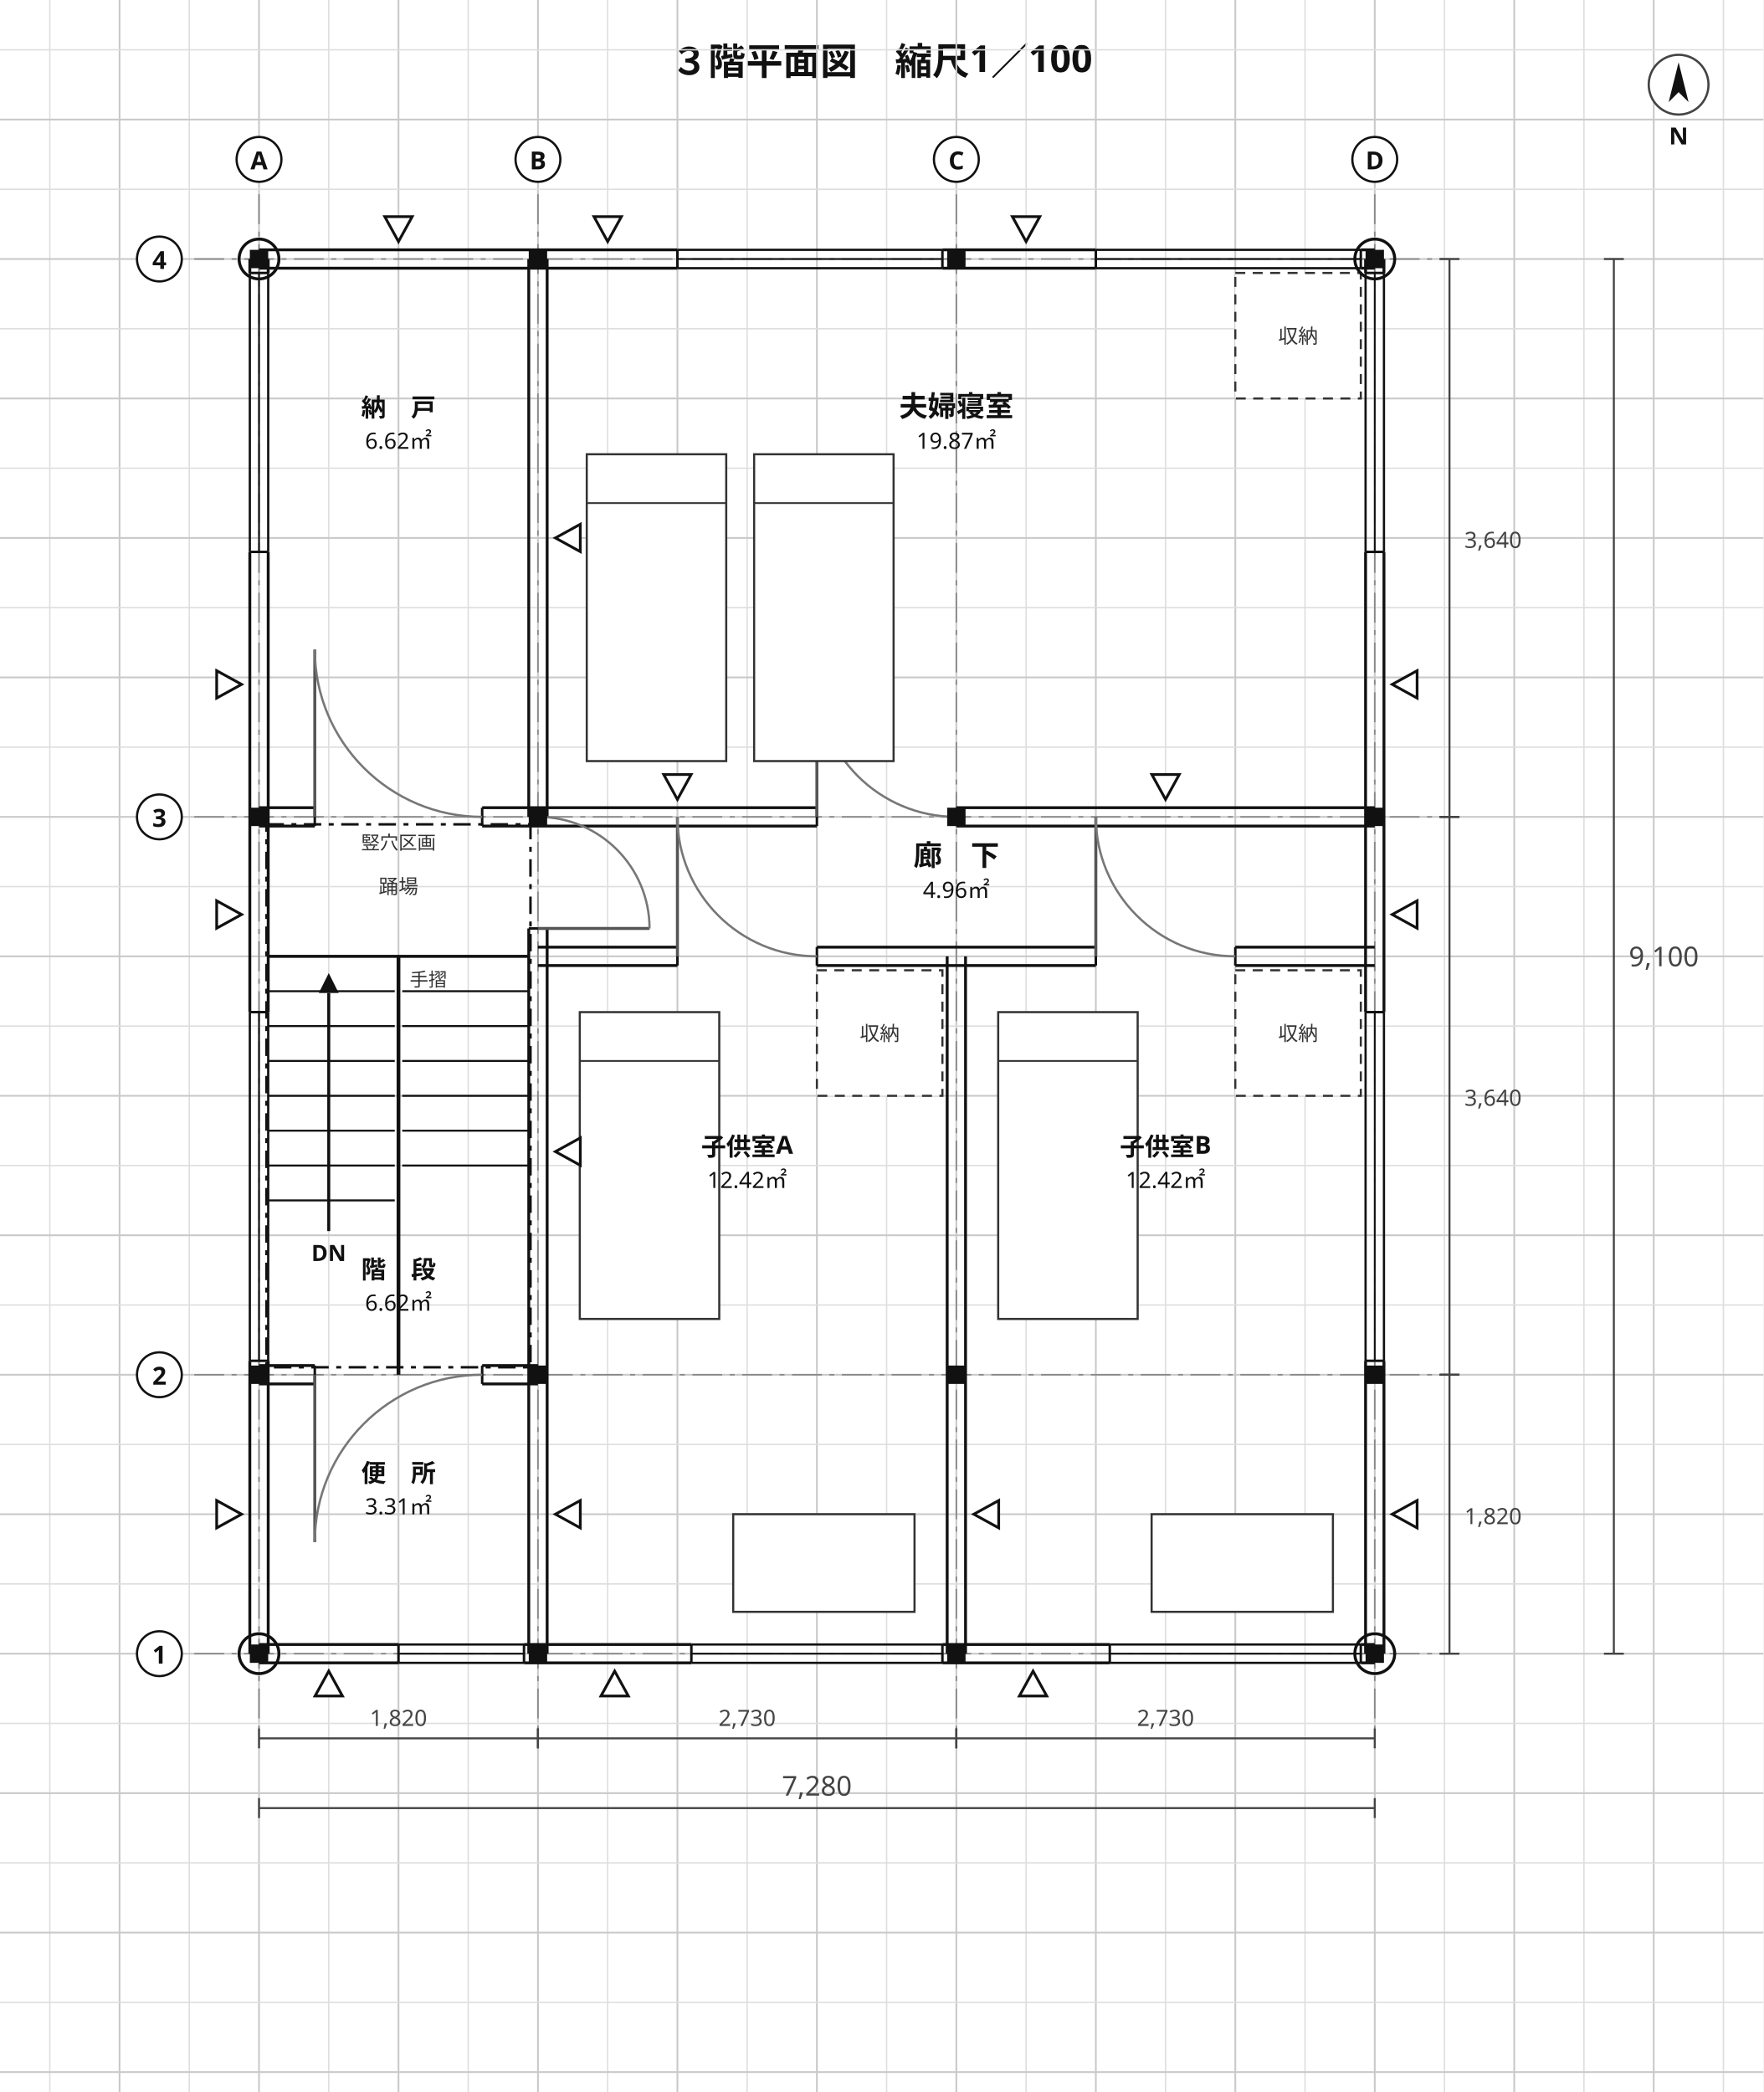
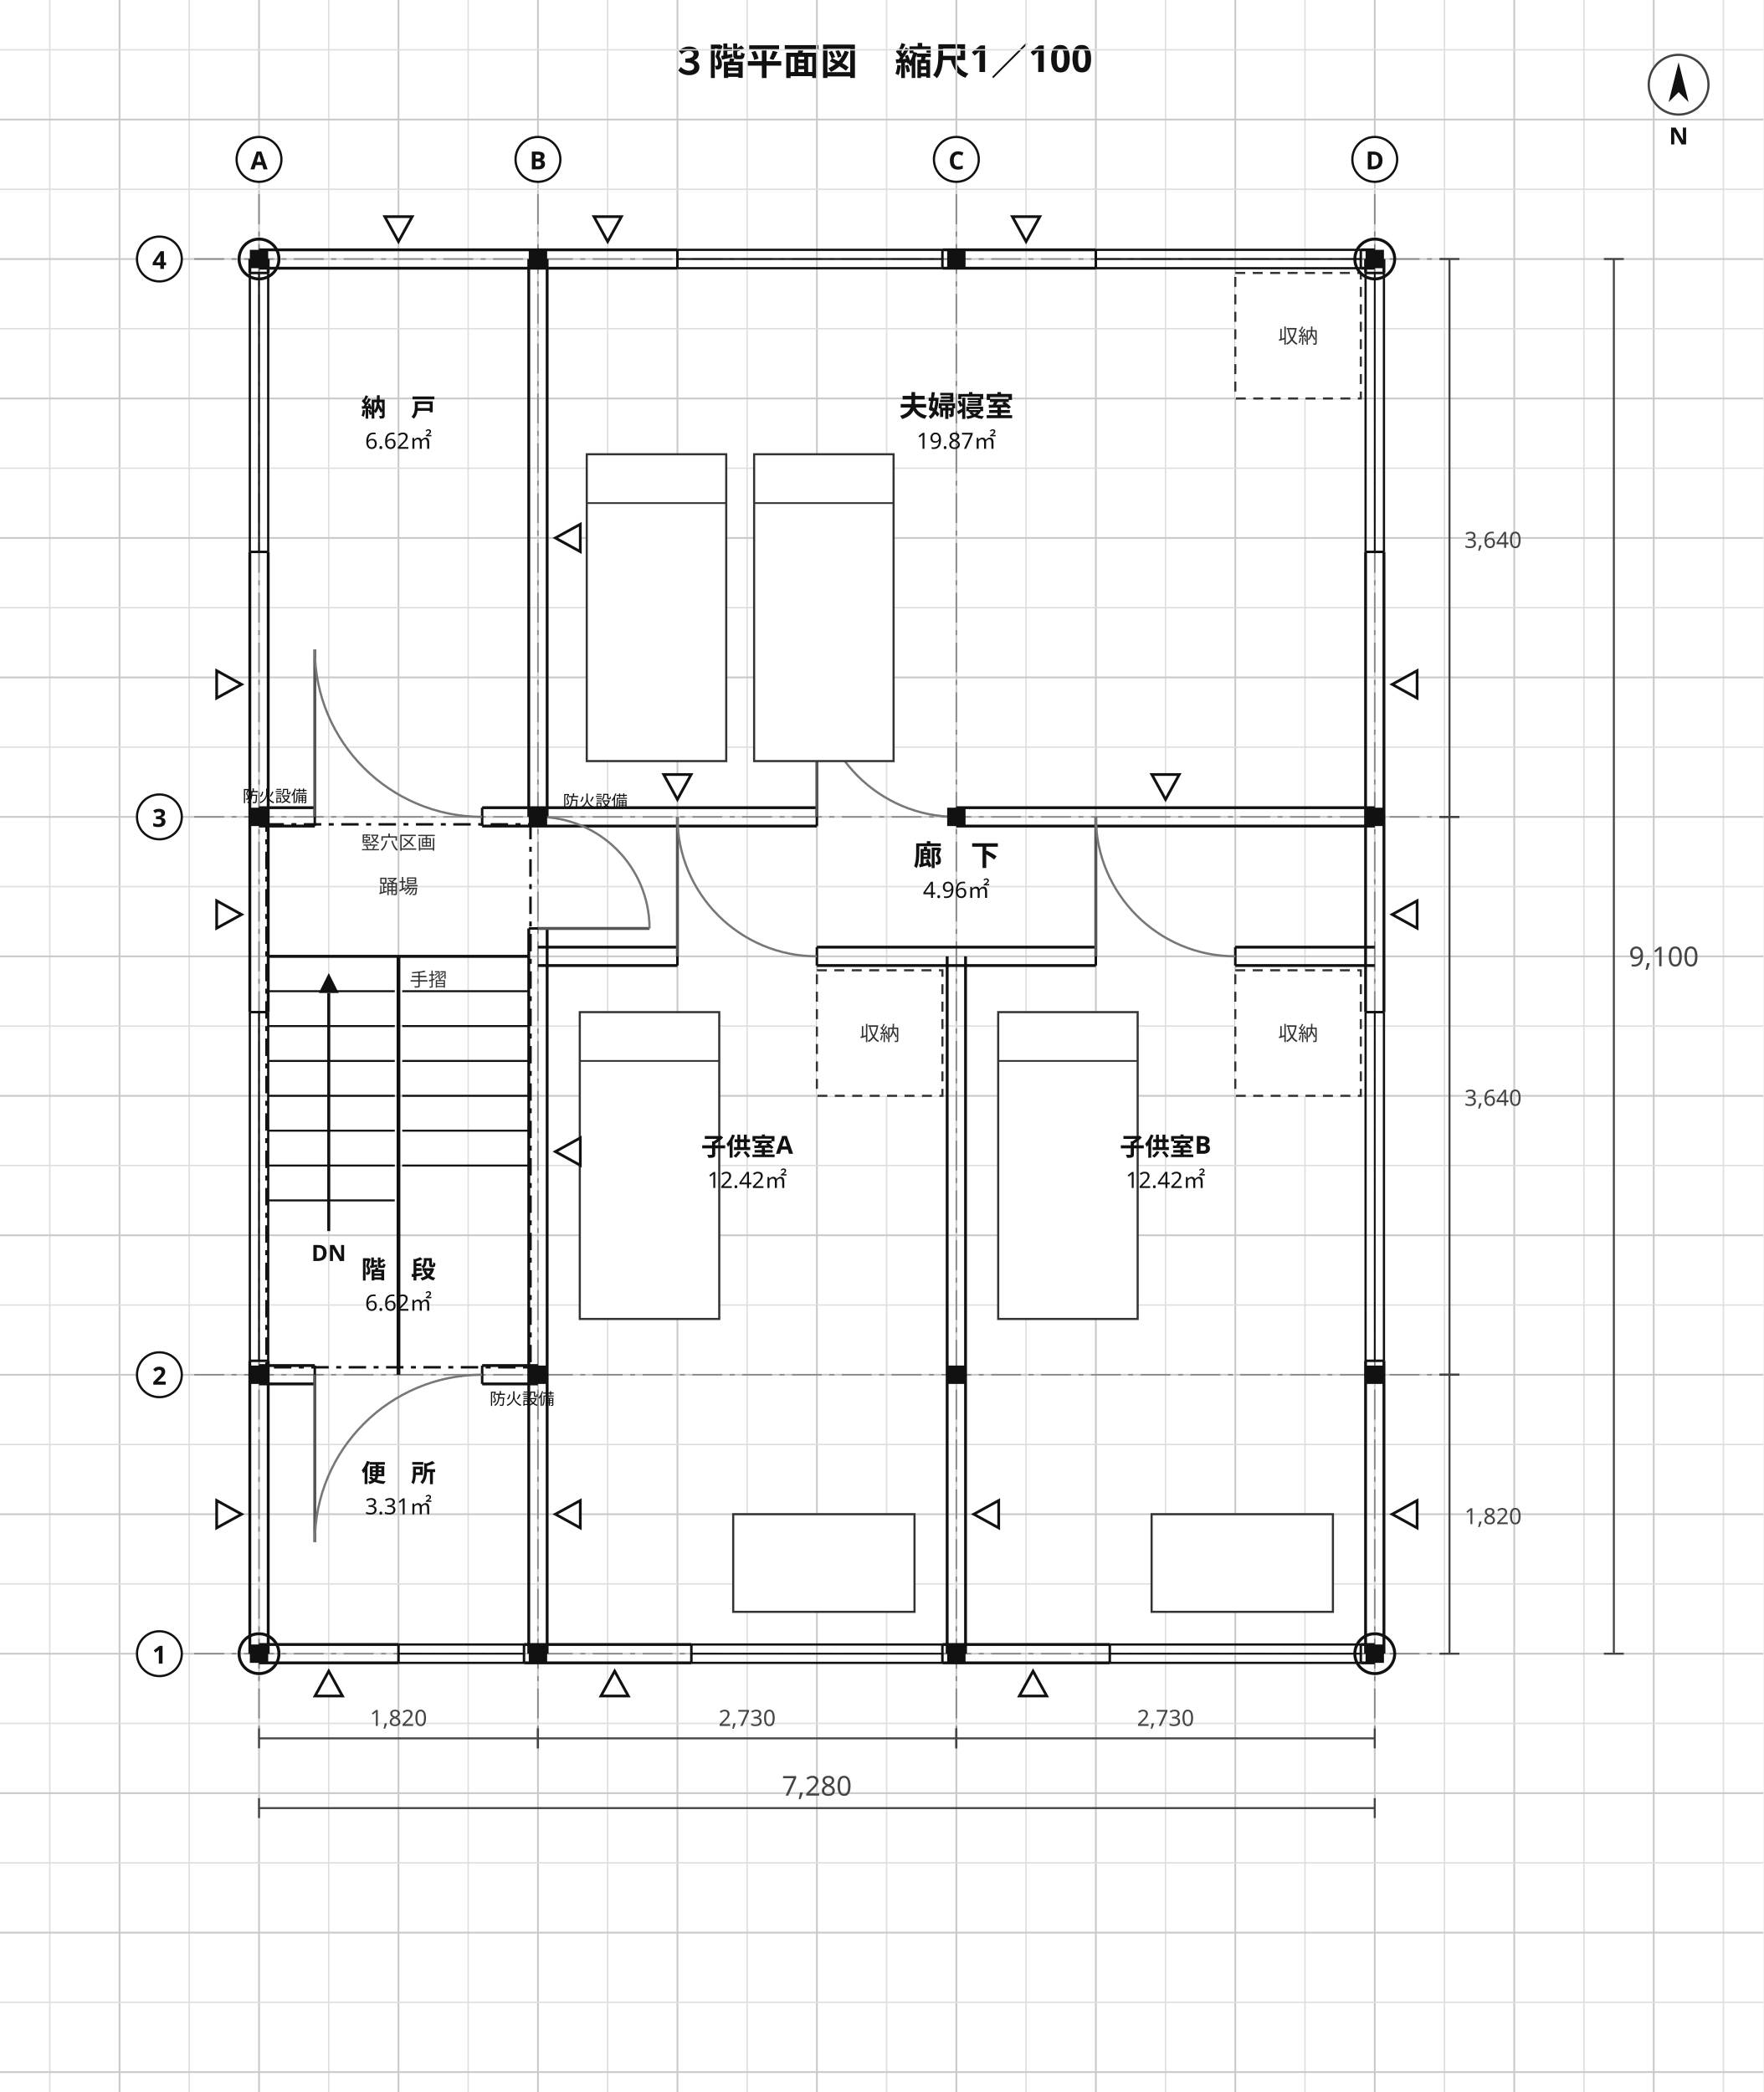
<svg xmlns="http://www.w3.org/2000/svg" viewBox="0 0 708 840" width="708" height="840" font-family="'Hiragino Sans','Hiragino Kaku Gothic ProN','Noto Sans JP','Yu Gothic',Meiryo,'IPAGothic',sans-serif">
  <rect width="708" height="840" fill="#ffffff" />
  <text x="354" y="30" font-size="15" text-anchor="middle" fill="#111" font-weight="700" font-family="'Hiragino Sans','Hiragino Kaku Gothic ProN','Noto Sans JP','Yu Gothic',Meiryo,'IPAGothic',sans-serif">３階平面図　縮尺1／100</text>
  <line x1="20" y1="0" x2="20" y2="840" stroke="#dedede" stroke-width="0.55" />
  <line x1="48" y1="0" x2="48" y2="840" stroke="#c9c9c9" stroke-width="0.7" />
  <line x1="76" y1="0" x2="76" y2="840" stroke="#dedede" stroke-width="0.55" />
  <line x1="104" y1="0" x2="104" y2="840" stroke="#c9c9c9" stroke-width="0.7" />
  <line x1="132" y1="0" x2="132" y2="840" stroke="#dedede" stroke-width="0.55" />
  <line x1="160" y1="0" x2="160" y2="840" stroke="#c9c9c9" stroke-width="0.7" />
  <line x1="188" y1="0" x2="188" y2="840" stroke="#dedede" stroke-width="0.55" />
  <line x1="216" y1="0" x2="216" y2="840" stroke="#c9c9c9" stroke-width="0.7" />
  <line x1="244" y1="0" x2="244" y2="840" stroke="#dedede" stroke-width="0.55" />
  <line x1="272" y1="0" x2="272" y2="840" stroke="#c9c9c9" stroke-width="0.7" />
  <line x1="300" y1="0" x2="300" y2="840" stroke="#dedede" stroke-width="0.55" />
  <line x1="328" y1="0" x2="328" y2="840" stroke="#c9c9c9" stroke-width="0.7" />
  <line x1="356" y1="0" x2="356" y2="840" stroke="#dedede" stroke-width="0.55" />
  <line x1="384" y1="0" x2="384" y2="840" stroke="#c9c9c9" stroke-width="0.7" />
  <line x1="412" y1="0" x2="412" y2="840" stroke="#dedede" stroke-width="0.55" />
  <line x1="440" y1="0" x2="440" y2="840" stroke="#c9c9c9" stroke-width="0.7" />
  <line x1="468" y1="0" x2="468" y2="840" stroke="#dedede" stroke-width="0.55" />
  <line x1="496" y1="0" x2="496" y2="840" stroke="#c9c9c9" stroke-width="0.7" />
  <line x1="524" y1="0" x2="524" y2="840" stroke="#dedede" stroke-width="0.55" />
  <line x1="552" y1="0" x2="552" y2="840" stroke="#c9c9c9" stroke-width="0.7" />
  <line x1="580" y1="0" x2="580" y2="840" stroke="#dedede" stroke-width="0.55" />
  <line x1="608" y1="0" x2="608" y2="840" stroke="#c9c9c9" stroke-width="0.7" />
  <line x1="636" y1="0" x2="636" y2="840" stroke="#dedede" stroke-width="0.55" />
  <line x1="664" y1="0" x2="664" y2="840" stroke="#c9c9c9" stroke-width="0.7" />
  <line x1="692" y1="0" x2="692" y2="840" stroke="#dedede" stroke-width="0.55" />
  <line x1="0" y1="20" x2="708" y2="20" stroke="#dedede" stroke-width="0.55" />
  <line x1="0" y1="48" x2="708" y2="48" stroke="#c9c9c9" stroke-width="0.7" />
  <line x1="0" y1="76" x2="708" y2="76" stroke="#dedede" stroke-width="0.55" />
  <line x1="0" y1="104" x2="708" y2="104" stroke="#c9c9c9" stroke-width="0.7" />
  <line x1="0" y1="132" x2="708" y2="132" stroke="#dedede" stroke-width="0.55" />
  <line x1="0" y1="160" x2="708" y2="160" stroke="#c9c9c9" stroke-width="0.7" />
  <line x1="0" y1="188" x2="708" y2="188" stroke="#dedede" stroke-width="0.55" />
  <line x1="0" y1="216" x2="708" y2="216" stroke="#c9c9c9" stroke-width="0.7" />
  <line x1="0" y1="244" x2="708" y2="244" stroke="#dedede" stroke-width="0.55" />
  <line x1="0" y1="272" x2="708" y2="272" stroke="#c9c9c9" stroke-width="0.7" />
  <line x1="0" y1="300" x2="708" y2="300" stroke="#dedede" stroke-width="0.55" />
  <line x1="0" y1="328" x2="708" y2="328" stroke="#c9c9c9" stroke-width="0.7" />
  <line x1="0" y1="356" x2="708" y2="356" stroke="#dedede" stroke-width="0.55" />
  <line x1="0" y1="384" x2="708" y2="384" stroke="#c9c9c9" stroke-width="0.7" />
  <line x1="0" y1="412" x2="708" y2="412" stroke="#dedede" stroke-width="0.55" />
  <line x1="0" y1="440" x2="708" y2="440" stroke="#c9c9c9" stroke-width="0.7" />
  <line x1="0" y1="468" x2="708" y2="468" stroke="#dedede" stroke-width="0.55" />
  <line x1="0" y1="496" x2="708" y2="496" stroke="#c9c9c9" stroke-width="0.7" />
  <line x1="0" y1="524" x2="708" y2="524" stroke="#dedede" stroke-width="0.55" />
  <line x1="0" y1="552" x2="708" y2="552" stroke="#c9c9c9" stroke-width="0.7" />
  <line x1="0" y1="580" x2="708" y2="580" stroke="#dedede" stroke-width="0.55" />
  <line x1="0" y1="608" x2="708" y2="608" stroke="#c9c9c9" stroke-width="0.7" />
  <line x1="0" y1="636" x2="708" y2="636" stroke="#dedede" stroke-width="0.55" />
  <line x1="0" y1="664" x2="708" y2="664" stroke="#c9c9c9" stroke-width="0.7" />
  <line x1="0" y1="692" x2="708" y2="692" stroke="#dedede" stroke-width="0.55" />
  <line x1="0" y1="720" x2="708" y2="720" stroke="#c9c9c9" stroke-width="0.7" />
  <line x1="0" y1="748" x2="708" y2="748" stroke="#dedede" stroke-width="0.55" />
  <line x1="0" y1="776" x2="708" y2="776" stroke="#c9c9c9" stroke-width="0.7" />
  <line x1="0" y1="804" x2="708" y2="804" stroke="#dedede" stroke-width="0.55" />
  <line x1="0" y1="832" x2="708" y2="832" stroke="#c9c9c9" stroke-width="0.7" />
  <line x1="104" y1="78" x2="104" y2="694" stroke="#888" stroke-width="0.6" stroke-dasharray="12 3 2 3" />
  <line x1="216" y1="78" x2="216" y2="694" stroke="#888" stroke-width="0.6" stroke-dasharray="12 3 2 3" />
  <line x1="384" y1="78" x2="384" y2="694" stroke="#888" stroke-width="0.6" stroke-dasharray="12 3 2 3" />
  <line x1="552" y1="78" x2="552" y2="694" stroke="#888" stroke-width="0.6" stroke-dasharray="12 3 2 3" />
  <line x1="78" y1="664" x2="582" y2="664" stroke="#888" stroke-width="0.6" stroke-dasharray="12 3 2 3" />
  <line x1="78" y1="552" x2="582" y2="552" stroke="#888" stroke-width="0.6" stroke-dasharray="12 3 2 3" />
  <line x1="78" y1="328" x2="582" y2="328" stroke="#888" stroke-width="0.6" stroke-dasharray="12 3 2 3" />
  <line x1="78" y1="104" x2="582" y2="104" stroke="#888" stroke-width="0.6" stroke-dasharray="12 3 2 3" />
  <line x1="100.31" y1="664" x2="100.31" y2="546.4" stroke="#111" stroke-width="1.15" />
  <line x1="107.69" y1="664" x2="107.69" y2="546.4" stroke="#111" stroke-width="1.15" />
  <line x1="100.31" y1="406.4" x2="100.31" y2="221.6" stroke="#111" stroke-width="1.15" />
  <line x1="107.69" y1="406.4" x2="107.69" y2="221.6" stroke="#111" stroke-width="1.15" />
  <line x1="100.31" y1="109.6" x2="100.31" y2="104" stroke="#111" stroke-width="1.15" />
  <line x1="107.69" y1="109.6" x2="107.69" y2="104" stroke="#111" stroke-width="1.15" />
  <line x1="212.31" y1="664" x2="212.31" y2="372.8" stroke="#111" stroke-width="1.15" />
  <line x1="219.69" y1="664" x2="219.69" y2="372.8" stroke="#111" stroke-width="1.15" />
  <line x1="212.31" y1="328" x2="212.31" y2="104" stroke="#111" stroke-width="1.15" />
  <line x1="219.69" y1="328" x2="219.69" y2="104" stroke="#111" stroke-width="1.15" />
  <line x1="104" y1="660.31" x2="160" y2="660.31" stroke="#111" stroke-width="1.15" />
  <line x1="104" y1="667.69" x2="160" y2="667.69" stroke="#111" stroke-width="1.15" />
  <line x1="210.4" y1="660.31" x2="277.6" y2="660.31" stroke="#111" stroke-width="1.15" />
  <line x1="210.4" y1="667.69" x2="277.6" y2="667.69" stroke="#111" stroke-width="1.15" />
  <line x1="378.4" y1="660.31" x2="445.6" y2="660.31" stroke="#111" stroke-width="1.15" />
  <line x1="378.4" y1="667.69" x2="445.6" y2="667.69" stroke="#111" stroke-width="1.15" />
  <line x1="546.4" y1="660.31" x2="552" y2="660.31" stroke="#111" stroke-width="1.15" />
  <line x1="546.4" y1="667.69" x2="552" y2="667.69" stroke="#111" stroke-width="1.15" />
  <line x1="104" y1="548.31" x2="126.4" y2="548.31" stroke="#111" stroke-width="1.15" />
  <line x1="104" y1="555.69" x2="126.4" y2="555.69" stroke="#111" stroke-width="1.15" />
  <line x1="193.6" y1="548.31" x2="216" y2="548.31" stroke="#111" stroke-width="1.15" />
  <line x1="193.6" y1="555.69" x2="216" y2="555.69" stroke="#111" stroke-width="1.15" />
  <line x1="104" y1="324.31" x2="126.4" y2="324.31" stroke="#111" stroke-width="1.15" />
  <line x1="104" y1="331.69" x2="126.4" y2="331.69" stroke="#111" stroke-width="1.15" />
  <line x1="193.6" y1="324.31" x2="328" y2="324.31" stroke="#111" stroke-width="1.15" />
  <line x1="193.6" y1="331.69" x2="328" y2="331.69" stroke="#111" stroke-width="1.15" />
  <line x1="384" y1="324.31" x2="552" y2="324.31" stroke="#111" stroke-width="1.15" />
  <line x1="384" y1="331.69" x2="552" y2="331.69" stroke="#111" stroke-width="1.15" />
  <line x1="104" y1="100.31" x2="272" y2="100.31" stroke="#111" stroke-width="1.15" />
  <line x1="104" y1="107.69" x2="272" y2="107.69" stroke="#111" stroke-width="1.15" />
  <line x1="378.4" y1="100.31" x2="440" y2="100.31" stroke="#111" stroke-width="1.15" />
  <line x1="378.4" y1="107.69" x2="440" y2="107.69" stroke="#111" stroke-width="1.15" />
  <line x1="546.4" y1="100.31" x2="552" y2="100.31" stroke="#111" stroke-width="1.15" />
  <line x1="546.4" y1="107.69" x2="552" y2="107.69" stroke="#111" stroke-width="1.15" />
  <line x1="380.31" y1="664" x2="380.31" y2="384" stroke="#111" stroke-width="1.15" />
  <line x1="387.69" y1="664" x2="387.69" y2="384" stroke="#111" stroke-width="1.15" />
  <line x1="216" y1="380.31" x2="272" y2="380.31" stroke="#111" stroke-width="1.15" />
  <line x1="216" y1="387.69" x2="272" y2="387.69" stroke="#111" stroke-width="1.15" />
  <line x1="328" y1="380.31" x2="440" y2="380.31" stroke="#111" stroke-width="1.15" />
  <line x1="328" y1="387.69" x2="440" y2="387.69" stroke="#111" stroke-width="1.15" />
  <line x1="496" y1="380.31" x2="552" y2="380.31" stroke="#111" stroke-width="1.15" />
  <line x1="496" y1="387.69" x2="552" y2="387.69" stroke="#111" stroke-width="1.15" />
  <line x1="548.31" y1="664" x2="548.31" y2="546.4" stroke="#111" stroke-width="1.15" />
  <line x1="555.69" y1="664" x2="555.69" y2="546.4" stroke="#111" stroke-width="1.15" />
  <line x1="548.31" y1="406.4" x2="548.31" y2="221.6" stroke="#111" stroke-width="1.15" />
  <line x1="555.69" y1="406.4" x2="555.69" y2="221.6" stroke="#111" stroke-width="1.15" />
  <line x1="548.31" y1="109.6" x2="548.31" y2="104" stroke="#111" stroke-width="1.15" />
  <line x1="555.69" y1="109.6" x2="555.69" y2="104" stroke="#111" stroke-width="1.15" />
  <line x1="277.6" y1="660.31" x2="378.4" y2="660.31" stroke="#111" stroke-width="0.9" />
  <line x1="277.6" y1="667.69" x2="378.4" y2="667.69" stroke="#111" stroke-width="0.9" />
  <line x1="277.6" y1="664" x2="378.4" y2="664" stroke="#111" stroke-width="0.7" />
  <line x1="277.6" y1="660.31" x2="277.6" y2="667.69" stroke="#111" stroke-width="1.0" />
  <line x1="378.4" y1="660.31" x2="378.4" y2="667.69" stroke="#111" stroke-width="1.0" />
  <line x1="445.6" y1="660.31" x2="546.4" y2="660.31" stroke="#111" stroke-width="0.9" />
  <line x1="445.6" y1="667.69" x2="546.4" y2="667.69" stroke="#111" stroke-width="0.9" />
  <line x1="445.6" y1="664" x2="546.4" y2="664" stroke="#111" stroke-width="0.7" />
  <line x1="445.6" y1="660.31" x2="445.6" y2="667.69" stroke="#111" stroke-width="1.0" />
  <line x1="546.4" y1="660.31" x2="546.4" y2="667.69" stroke="#111" stroke-width="1.0" />
  <line x1="160" y1="660.31" x2="210.4" y2="660.31" stroke="#111" stroke-width="0.9" />
  <line x1="160" y1="667.69" x2="210.4" y2="667.69" stroke="#111" stroke-width="0.9" />
  <line x1="160" y1="664" x2="210.4" y2="664" stroke="#111" stroke-width="0.7" />
  <line x1="160" y1="660.31" x2="160" y2="667.69" stroke="#111" stroke-width="1.0" />
  <line x1="210.4" y1="660.31" x2="210.4" y2="667.69" stroke="#111" stroke-width="1.0" />
  <line x1="548.31" y1="546.4" x2="548.31" y2="406.4" stroke="#111" stroke-width="0.9" />
  <line x1="555.69" y1="546.4" x2="555.69" y2="406.4" stroke="#111" stroke-width="0.9" />
  <line x1="552" y1="546.4" x2="552" y2="406.4" stroke="#111" stroke-width="0.7" />
  <line x1="548.31" y1="546.4" x2="555.69" y2="546.4" stroke="#111" stroke-width="1.0" />
  <line x1="548.31" y1="406.4" x2="555.69" y2="406.4" stroke="#111" stroke-width="1.0" />
  <line x1="548.31" y1="221.6" x2="548.31" y2="109.6" stroke="#111" stroke-width="0.9" />
  <line x1="555.69" y1="221.6" x2="555.69" y2="109.6" stroke="#111" stroke-width="0.9" />
  <line x1="552" y1="221.6" x2="552" y2="109.6" stroke="#111" stroke-width="0.7" />
  <line x1="548.31" y1="221.6" x2="555.69" y2="221.6" stroke="#111" stroke-width="1.0" />
  <line x1="548.31" y1="109.6" x2="555.69" y2="109.6" stroke="#111" stroke-width="1.0" />
  <line x1="272" y1="100.31" x2="378.4" y2="100.31" stroke="#111" stroke-width="0.9" />
  <line x1="272" y1="107.69" x2="378.4" y2="107.69" stroke="#111" stroke-width="0.9" />
  <line x1="272" y1="104" x2="378.4" y2="104" stroke="#111" stroke-width="0.7" />
  <line x1="272" y1="100.31" x2="272" y2="107.69" stroke="#111" stroke-width="1.0" />
  <line x1="378.4" y1="100.31" x2="378.4" y2="107.69" stroke="#111" stroke-width="1.0" />
  <line x1="440" y1="100.31" x2="546.4" y2="100.31" stroke="#111" stroke-width="0.9" />
  <line x1="440" y1="107.69" x2="546.4" y2="107.69" stroke="#111" stroke-width="0.9" />
  <line x1="440" y1="104" x2="546.4" y2="104" stroke="#111" stroke-width="0.7" />
  <line x1="440" y1="100.31" x2="440" y2="107.69" stroke="#111" stroke-width="1.0" />
  <line x1="546.4" y1="100.31" x2="546.4" y2="107.69" stroke="#111" stroke-width="1.0" />
  <line x1="100.31" y1="546.4" x2="100.31" y2="406.4" stroke="#111" stroke-width="0.9" />
  <line x1="107.69" y1="546.4" x2="107.69" y2="406.4" stroke="#111" stroke-width="0.9" />
  <line x1="104" y1="546.4" x2="104" y2="406.4" stroke="#111" stroke-width="0.7" />
  <line x1="100.31" y1="546.4" x2="107.69" y2="546.4" stroke="#111" stroke-width="1.0" />
  <line x1="100.31" y1="406.4" x2="107.69" y2="406.4" stroke="#111" stroke-width="1.0" />
  <line x1="100.31" y1="221.6" x2="100.31" y2="109.6" stroke="#111" stroke-width="0.9" />
  <line x1="107.69" y1="221.6" x2="107.69" y2="109.6" stroke="#111" stroke-width="0.9" />
  <line x1="104" y1="221.6" x2="104" y2="109.6" stroke="#111" stroke-width="0.7" />
  <line x1="100.31" y1="221.6" x2="107.69" y2="221.6" stroke="#111" stroke-width="1.0" />
  <line x1="100.31" y1="109.6" x2="107.69" y2="109.6" stroke="#111" stroke-width="1.0" />
  <line x1="126.4" y1="548.31" x2="126.4" y2="555.69" stroke="#111" stroke-width="1.0" />
  <line x1="193.6" y1="548.31" x2="193.6" y2="555.69" stroke="#111" stroke-width="1.0" />
  <line x1="126.4" y1="552" x2="126.4" y2="619.2" stroke="#555" stroke-width="1.2" />
  <path d="M 126.4 619.2 A 67.2 67.2 0 0 1 193.6 552.0" stroke="#777" stroke-width="0.9" fill="none" />
+   <text x="196.6" y="564" font-size="6.5" text-anchor="start" fill="#111" font-weight="400" font-family="'Hiragino Sans','Hiragino Kaku Gothic ProN','Noto Sans JP','Yu Gothic',Meiryo,'IPAGothic',sans-serif">防火設備</text>
  <line x1="212.31" y1="372.8" x2="219.69" y2="372.8" stroke="#111" stroke-width="1.0" />
  <line x1="212.31" y1="328" x2="219.69" y2="328" stroke="#111" stroke-width="1.0" />
  <line x1="216" y1="372.8" x2="260.8" y2="372.8" stroke="#555" stroke-width="1.2" />
  <path d="M 260.8 372.8 A 44.8 44.8 0 0 0 216.0 328.0" stroke="#777" stroke-width="0.9" fill="none" />
+   <text x="226" y="324" font-size="6.5" text-anchor="start" fill="#111" font-weight="400" font-family="'Hiragino Sans','Hiragino Kaku Gothic ProN','Noto Sans JP','Yu Gothic',Meiryo,'IPAGothic',sans-serif">防火設備</text>
  <line x1="126.4" y1="324.31" x2="126.4" y2="331.69" stroke="#111" stroke-width="1.0" />
  <line x1="193.6" y1="324.31" x2="193.6" y2="331.69" stroke="#111" stroke-width="1.0" />
  <line x1="126.4" y1="328" x2="126.4" y2="260.8" stroke="#555" stroke-width="1.2" />
  <path d="M 126.4 260.8 A 67.2 67.2 0 0 0 193.6 328.0" stroke="#777" stroke-width="0.9" fill="none" />
+   <text x="123.4" y="322" font-size="6.5" text-anchor="end" fill="#111" font-weight="400" font-family="'Hiragino Sans','Hiragino Kaku Gothic ProN','Noto Sans JP','Yu Gothic',Meiryo,'IPAGothic',sans-serif">防火設備</text>
  <line x1="328" y1="324.31" x2="328" y2="331.69" stroke="#111" stroke-width="1.0" />
  <line x1="384" y1="324.31" x2="384" y2="331.69" stroke="#111" stroke-width="1.0" />
  <line x1="328" y1="328" x2="328" y2="272" stroke="#555" stroke-width="1.2" />
  <path d="M 328.0 272.0 A 56.0 56.0 0 0 0 384.0 328.0" stroke="#777" stroke-width="0.9" fill="none" />
  <line x1="272" y1="380.31" x2="272" y2="387.69" stroke="#111" stroke-width="1.0" />
  <line x1="328" y1="380.31" x2="328" y2="387.69" stroke="#111" stroke-width="1.0" />
  <line x1="272" y1="384" x2="272" y2="328" stroke="#555" stroke-width="1.2" />
  <path d="M 272.0 328.0 A 56.0 56.0 0 0 0 328.0 384.0" stroke="#777" stroke-width="0.9" fill="none" />
  <line x1="440" y1="380.31" x2="440" y2="387.69" stroke="#111" stroke-width="1.0" />
  <line x1="496" y1="380.31" x2="496" y2="387.69" stroke="#111" stroke-width="1.0" />
  <line x1="440" y1="384" x2="440" y2="328" stroke="#555" stroke-width="1.2" />
  <path d="M 440.0 328.0 A 56.0 56.0 0 0 0 496.0 384.0" stroke="#777" stroke-width="0.9" fill="none" />
  <rect x="232.8" y="406.4" width="56" height="123.2" fill="#fff" stroke="#333" stroke-width="0.85" />
  <line x1="232.8" y1="426" x2="288.8" y2="426" stroke="#333" stroke-width="0.7" />
  <rect x="294.4" y="608" width="72.8" height="39.2" fill="#fff" stroke="#333" stroke-width="0.85" />
  <rect x="328" y="389.6" width="50.4" height="50.4" fill="#fff" stroke="#333" stroke-width="0.85" stroke-dasharray="4 3" />
  <text x="353.2" y="417.8" font-size="8" text-anchor="middle" fill="#333" font-weight="400" font-family="'Hiragino Sans','Hiragino Kaku Gothic ProN','Noto Sans JP','Yu Gothic',Meiryo,'IPAGothic',sans-serif">収納</text>
  <rect x="400.8" y="406.4" width="56" height="123.2" fill="#fff" stroke="#333" stroke-width="0.85" />
  <line x1="400.8" y1="426" x2="456.8" y2="426" stroke="#333" stroke-width="0.7" />
  <rect x="462.4" y="608" width="72.8" height="39.2" fill="#fff" stroke="#333" stroke-width="0.85" />
  <rect x="496" y="389.6" width="50.4" height="50.4" fill="#fff" stroke="#333" stroke-width="0.85" stroke-dasharray="4 3" />
  <text x="521.2" y="417.8" font-size="8" text-anchor="middle" fill="#333" font-weight="400" font-family="'Hiragino Sans','Hiragino Kaku Gothic ProN','Noto Sans JP','Yu Gothic',Meiryo,'IPAGothic',sans-serif">収納</text>
  <rect x="235.6" y="182.4" width="56" height="123.2" fill="#fff" stroke="#333" stroke-width="0.85" />
  <line x1="235.6" y1="202" x2="291.6" y2="202" stroke="#333" stroke-width="0.7" />
  <rect x="302.8" y="182.4" width="56" height="123.2" fill="#fff" stroke="#333" stroke-width="0.85" />
  <line x1="302.8" y1="202" x2="358.8" y2="202" stroke="#333" stroke-width="0.7" />
  <rect x="496" y="109.6" width="50.4" height="50.4" fill="#fff" stroke="#333" stroke-width="0.85" stroke-dasharray="4 3" />
  <text x="521.2" y="137.8" font-size="8" text-anchor="middle" fill="#333" font-weight="400" font-family="'Hiragino Sans','Hiragino Kaku Gothic ProN','Noto Sans JP','Yu Gothic',Meiryo,'IPAGothic',sans-serif">収納</text>
  <line x1="107.69" y1="384" x2="212.31" y2="384" stroke="#111" stroke-width="1.2" />
  <text x="160" y="358.8" font-size="8" text-anchor="middle" fill="#333" font-weight="400" font-family="'Hiragino Sans','Hiragino Kaku Gothic ProN','Noto Sans JP','Yu Gothic',Meiryo,'IPAGothic',sans-serif">踊場</text>
  <line x1="160" y1="552" x2="160" y2="384" stroke="#111" stroke-width="1.5" />
  <text x="172" y="396" font-size="7.5" text-anchor="middle" fill="#333" font-weight="400" font-family="'Hiragino Sans','Hiragino Kaku Gothic ProN','Noto Sans JP','Yu Gothic',Meiryo,'IPAGothic',sans-serif">手摺</text>
  <line x1="161.5" y1="398" x2="212.31" y2="398" stroke="#111" stroke-width="0.8" />
  <line x1="161.5" y1="412" x2="212.31" y2="412" stroke="#111" stroke-width="0.8" />
  <line x1="161.5" y1="426" x2="212.31" y2="426" stroke="#111" stroke-width="0.8" />
  <line x1="161.5" y1="440" x2="212.31" y2="440" stroke="#111" stroke-width="0.8" />
  <line x1="161.5" y1="454" x2="212.31" y2="454" stroke="#111" stroke-width="0.8" />
  <line x1="161.5" y1="468" x2="212.31" y2="468" stroke="#111" stroke-width="0.8" />
  <line x1="107.69" y1="398" x2="158.5" y2="398" stroke="#111" stroke-width="0.8" />
  <line x1="107.69" y1="412" x2="158.5" y2="412" stroke="#111" stroke-width="0.8" />
  <line x1="107.69" y1="426" x2="158.5" y2="426" stroke="#111" stroke-width="0.8" />
  <line x1="107.69" y1="440" x2="158.5" y2="440" stroke="#111" stroke-width="0.8" />
  <line x1="107.69" y1="454" x2="158.5" y2="454" stroke="#111" stroke-width="0.8" />
  <line x1="107.69" y1="468" x2="158.5" y2="468" stroke="#111" stroke-width="0.8" />
  <line x1="107.69" y1="482" x2="158.5" y2="482" stroke="#111" stroke-width="0.8" />
  <line x1="132" y1="494.32" x2="132" y2="398.72" stroke="#111" stroke-width="1.2" />
  <polygon points="132,390.72 128,398.72 136,398.72" fill="#111" />
  <text x="132" y="506.32" font-size="9" text-anchor="middle" fill="#111" font-weight="700" font-family="'Hiragino Sans','Hiragino Kaku Gothic ProN','Noto Sans JP','Yu Gothic',Meiryo,'IPAGothic',sans-serif">DN</text>
  <rect x="107" y="331" width="106" height="218" fill="none" stroke="#111" stroke-width="1.0" stroke-dasharray="7 3 2 3" />
  <text x="160" y="341" font-size="7.5" text-anchor="middle" fill="#333" font-weight="400" font-family="'Hiragino Sans','Hiragino Kaku Gothic ProN','Noto Sans JP','Yu Gothic',Meiryo,'IPAGothic',sans-serif">竪穴区画</text>
  <polygon points="97,608 87,602.5 87,613.5" fill="#fff" stroke="#111" stroke-width="1.1" />
  <polygon points="97,367.2 87,361.7 87,372.7" fill="#fff" stroke="#111" stroke-width="1.1" />
  <polygon points="97,274.8 87,269.3 87,280.3" fill="#fff" stroke="#111" stroke-width="1.1" />
  <polygon points="223,608 233,602.5 233,613.5" fill="#fff" stroke="#111" stroke-width="1.1" />
  <polygon points="223,462.4 233,456.9 233,467.9" fill="#fff" stroke="#111" stroke-width="1.1" />
  <polygon points="223,216 233,210.5 233,221.5" fill="#fff" stroke="#111" stroke-width="1.1" />
  <polygon points="391,608 401,602.5 401,613.5" fill="#fff" stroke="#111" stroke-width="1.1" />
  <polygon points="559,608 569,602.5 569,613.5" fill="#fff" stroke="#111" stroke-width="1.1" />
  <polygon points="559,367.2 569,361.7 569,372.7" fill="#fff" stroke="#111" stroke-width="1.1" />
  <polygon points="559,274.8 569,269.3 569,280.3" fill="#fff" stroke="#111" stroke-width="1.1" />
  <polygon points="132,671 126.5,681 137.5,681" fill="#fff" stroke="#111" stroke-width="1.1" />
  <polygon points="246.8,671 241.3,681 252.3,681" fill="#fff" stroke="#111" stroke-width="1.1" />
  <polygon points="414.8,671 409.3,681 420.3,681" fill="#fff" stroke="#111" stroke-width="1.1" />
  <polygon points="272,321 266.5,311 277.5,311" fill="#fff" stroke="#111" stroke-width="1.1" />
  <polygon points="468,321 462.5,311 473.5,311" fill="#fff" stroke="#111" stroke-width="1.1" />
  <polygon points="160,97 154.5,87 165.5,87" fill="#fff" stroke="#111" stroke-width="1.1" />
  <polygon points="244,97 238.5,87 249.5,87" fill="#fff" stroke="#111" stroke-width="1.1" />
  <polygon points="412,97 406.5,87 417.5,87" fill="#fff" stroke="#111" stroke-width="1.1" />
  <rect x="212.31" y="660.31" width="7.38" height="7.38" fill="#111" />
  <rect x="380.31" y="660.31" width="7.38" height="7.38" fill="#111" />
  <rect x="100.31" y="548.31" width="7.38" height="7.38" fill="#111" />
  <rect x="548.31" y="548.31" width="7.38" height="7.38" fill="#111" />
  <rect x="100.31" y="324.31" width="7.38" height="7.38" fill="#111" />
  <rect x="548.31" y="324.31" width="7.38" height="7.38" fill="#111" />
  <rect x="212.31" y="100.31" width="7.38" height="7.38" fill="#111" />
  <rect x="380.31" y="100.31" width="7.38" height="7.38" fill="#111" />
  <rect x="212.31" y="548.31" width="7.38" height="7.38" fill="#111" />
  <rect x="380.31" y="548.31" width="7.38" height="7.38" fill="#111" />
  <rect x="212.31" y="324.31" width="7.38" height="7.38" fill="#111" />
  <rect x="380.31" y="324.31" width="7.38" height="7.38" fill="#111" />
  <rect x="100.31" y="660.31" width="7.38" height="7.38" fill="#111" />
  <circle cx="104" cy="664" r="8" fill="none" stroke="#111" stroke-width="1.2" />
  <rect x="548.31" y="660.31" width="7.38" height="7.38" fill="#111" />
  <circle cx="552" cy="664" r="8" fill="none" stroke="#111" stroke-width="1.2" />
  <rect x="100.31" y="100.31" width="7.38" height="7.38" fill="#111" />
  <circle cx="104" cy="104" r="8" fill="none" stroke="#111" stroke-width="1.2" />
  <rect x="548.31" y="100.31" width="7.38" height="7.38" fill="#111" />
  <circle cx="552" cy="104" r="8" fill="none" stroke="#111" stroke-width="1.2" />
  <text x="160" y="595.04" font-size="10" text-anchor="middle" fill="#111" font-weight="700" font-family="'Hiragino Sans','Hiragino Kaku Gothic ProN','Noto Sans JP','Yu Gothic',Meiryo,'IPAGothic',sans-serif">便　所</text>
  <text x="160" y="608.04" font-size="9" text-anchor="middle" fill="#111" font-weight="400" font-family="'Hiragino Sans','Hiragino Kaku Gothic ProN','Noto Sans JP','Yu Gothic',Meiryo,'IPAGothic',sans-serif">3.31㎡</text>
  <text x="160" y="513.28" font-size="10" text-anchor="middle" fill="#111" font-weight="700" font-family="'Hiragino Sans','Hiragino Kaku Gothic ProN','Noto Sans JP','Yu Gothic',Meiryo,'IPAGothic',sans-serif">階　段</text>
  <text x="160" y="526.28" font-size="9" text-anchor="middle" fill="#111" font-weight="400" font-family="'Hiragino Sans','Hiragino Kaku Gothic ProN','Noto Sans JP','Yu Gothic',Meiryo,'IPAGothic',sans-serif">6.62㎡</text>
  <text x="160" y="167.2" font-size="10" text-anchor="middle" fill="#111" font-weight="700" font-family="'Hiragino Sans','Hiragino Kaku Gothic ProN','Noto Sans JP','Yu Gothic',Meiryo,'IPAGothic',sans-serif">納　戸</text>
  <text x="160" y="180.2" font-size="9" text-anchor="middle" fill="#111" font-weight="400" font-family="'Hiragino Sans','Hiragino Kaku Gothic ProN','Noto Sans JP','Yu Gothic',Meiryo,'IPAGothic',sans-serif">6.62㎡</text>
  <text x="300" y="464" font-size="10" text-anchor="middle" fill="#111" font-weight="700" font-family="'Hiragino Sans','Hiragino Kaku Gothic ProN','Noto Sans JP','Yu Gothic',Meiryo,'IPAGothic',sans-serif">子供室A</text>
  <text x="300" y="477" font-size="9" text-anchor="middle" fill="#111" font-weight="400" font-family="'Hiragino Sans','Hiragino Kaku Gothic ProN','Noto Sans JP','Yu Gothic',Meiryo,'IPAGothic',sans-serif">12.42㎡</text>
  <text x="468" y="464" font-size="10" text-anchor="middle" fill="#111" font-weight="700" font-family="'Hiragino Sans','Hiragino Kaku Gothic ProN','Noto Sans JP','Yu Gothic',Meiryo,'IPAGothic',sans-serif">子供室B</text>
  <text x="468" y="477" font-size="9" text-anchor="middle" fill="#111" font-weight="400" font-family="'Hiragino Sans','Hiragino Kaku Gothic ProN','Noto Sans JP','Yu Gothic',Meiryo,'IPAGothic',sans-serif">12.42㎡</text>
  <text x="384" y="347.52" font-size="11.5" text-anchor="middle" fill="#111" font-weight="700" font-family="'Hiragino Sans','Hiragino Kaku Gothic ProN','Noto Sans JP','Yu Gothic',Meiryo,'IPAGothic',sans-serif">廊　下</text>
  <text x="384" y="360.52" font-size="9" text-anchor="middle" fill="#111" font-weight="400" font-family="'Hiragino Sans','Hiragino Kaku Gothic ProN','Noto Sans JP','Yu Gothic',Meiryo,'IPAGothic',sans-serif">4.96㎡</text>
  <text x="384" y="167.2" font-size="11.5" text-anchor="middle" fill="#111" font-weight="700" font-family="'Hiragino Sans','Hiragino Kaku Gothic ProN','Noto Sans JP','Yu Gothic',Meiryo,'IPAGothic',sans-serif">夫婦寝室</text>
  <text x="384" y="180.2" font-size="9" text-anchor="middle" fill="#111" font-weight="400" font-family="'Hiragino Sans','Hiragino Kaku Gothic ProN','Noto Sans JP','Yu Gothic',Meiryo,'IPAGothic',sans-serif">19.87㎡</text>
  <circle cx="104" cy="64" r="9" fill="#fff" stroke="#111" stroke-width="0.9" />
  <text x="104" y="68" font-size="10" text-anchor="middle" fill="#111" font-weight="700" font-family="'Hiragino Sans','Hiragino Kaku Gothic ProN','Noto Sans JP','Yu Gothic',Meiryo,'IPAGothic',sans-serif">A</text>
  <circle cx="216" cy="64" r="9" fill="#fff" stroke="#111" stroke-width="0.9" />
  <text x="216" y="68" font-size="10" text-anchor="middle" fill="#111" font-weight="700" font-family="'Hiragino Sans','Hiragino Kaku Gothic ProN','Noto Sans JP','Yu Gothic',Meiryo,'IPAGothic',sans-serif">B</text>
  <circle cx="384" cy="64" r="9" fill="#fff" stroke="#111" stroke-width="0.9" />
  <text x="384" y="68" font-size="10" text-anchor="middle" fill="#111" font-weight="700" font-family="'Hiragino Sans','Hiragino Kaku Gothic ProN','Noto Sans JP','Yu Gothic',Meiryo,'IPAGothic',sans-serif">C</text>
  <circle cx="552" cy="64" r="9" fill="#fff" stroke="#111" stroke-width="0.9" />
  <text x="552" y="68" font-size="10" text-anchor="middle" fill="#111" font-weight="700" font-family="'Hiragino Sans','Hiragino Kaku Gothic ProN','Noto Sans JP','Yu Gothic',Meiryo,'IPAGothic',sans-serif">D</text>
  <circle cx="64" cy="664" r="9" fill="#fff" stroke="#111" stroke-width="0.9" />
  <text x="64" y="668" font-size="10" text-anchor="middle" fill="#111" font-weight="700" font-family="'Hiragino Sans','Hiragino Kaku Gothic ProN','Noto Sans JP','Yu Gothic',Meiryo,'IPAGothic',sans-serif">1</text>
  <circle cx="64" cy="552" r="9" fill="#fff" stroke="#111" stroke-width="0.9" />
  <text x="64" y="556" font-size="10" text-anchor="middle" fill="#111" font-weight="700" font-family="'Hiragino Sans','Hiragino Kaku Gothic ProN','Noto Sans JP','Yu Gothic',Meiryo,'IPAGothic',sans-serif">2</text>
  <circle cx="64" cy="328" r="9" fill="#fff" stroke="#111" stroke-width="0.9" />
  <text x="64" y="332" font-size="10" text-anchor="middle" fill="#111" font-weight="700" font-family="'Hiragino Sans','Hiragino Kaku Gothic ProN','Noto Sans JP','Yu Gothic',Meiryo,'IPAGothic',sans-serif">3</text>
  <circle cx="64" cy="104" r="9" fill="#fff" stroke="#111" stroke-width="0.9" />
  <text x="64" y="108" font-size="10" text-anchor="middle" fill="#111" font-weight="700" font-family="'Hiragino Sans','Hiragino Kaku Gothic ProN','Noto Sans JP','Yu Gothic',Meiryo,'IPAGothic',sans-serif">4</text>
  <line x1="104" y1="698" x2="216" y2="698" stroke="#444" stroke-width="0.8" />
  <line x1="104" y1="694" x2="104" y2="702" stroke="#444" stroke-width="0.8" />
  <line x1="216" y1="694" x2="216" y2="702" stroke="#444" stroke-width="0.8" />
  <text x="160" y="693" font-size="9" text-anchor="middle" fill="#444" font-weight="400" font-family="'Hiragino Sans','Hiragino Kaku Gothic ProN','Noto Sans JP','Yu Gothic',Meiryo,'IPAGothic',sans-serif">1,820</text>
  <line x1="216" y1="698" x2="384" y2="698" stroke="#444" stroke-width="0.8" />
  <line x1="216" y1="694" x2="216" y2="702" stroke="#444" stroke-width="0.8" />
  <line x1="384" y1="694" x2="384" y2="702" stroke="#444" stroke-width="0.8" />
  <text x="300" y="693" font-size="9" text-anchor="middle" fill="#444" font-weight="400" font-family="'Hiragino Sans','Hiragino Kaku Gothic ProN','Noto Sans JP','Yu Gothic',Meiryo,'IPAGothic',sans-serif">2,730</text>
  <line x1="384" y1="698" x2="552" y2="698" stroke="#444" stroke-width="0.8" />
  <line x1="384" y1="694" x2="384" y2="702" stroke="#444" stroke-width="0.8" />
  <line x1="552" y1="694" x2="552" y2="702" stroke="#444" stroke-width="0.8" />
  <text x="468" y="693" font-size="9" text-anchor="middle" fill="#444" font-weight="400" font-family="'Hiragino Sans','Hiragino Kaku Gothic ProN','Noto Sans JP','Yu Gothic',Meiryo,'IPAGothic',sans-serif">2,730</text>
  <line x1="104" y1="726" x2="552" y2="726" stroke="#444" stroke-width="0.8" />
  <line x1="104" y1="722" x2="104" y2="730" stroke="#444" stroke-width="0.8" />
  <line x1="552" y1="722" x2="552" y2="730" stroke="#444" stroke-width="0.8" />
  <text x="328" y="721" font-size="11" text-anchor="middle" fill="#444" font-weight="400" font-family="'Hiragino Sans','Hiragino Kaku Gothic ProN','Noto Sans JP','Yu Gothic',Meiryo,'IPAGothic',sans-serif">7,280</text>
  <line x1="582" y1="664" x2="582" y2="552" stroke="#444" stroke-width="0.8" />
  <line x1="578" y1="664" x2="586" y2="664" stroke="#444" stroke-width="0.8" />
  <line x1="578" y1="552" x2="586" y2="552" stroke="#444" stroke-width="0.8" />
  <text x="588" y="612" font-size="9" text-anchor="start" fill="#444" font-weight="400" font-family="'Hiragino Sans','Hiragino Kaku Gothic ProN','Noto Sans JP','Yu Gothic',Meiryo,'IPAGothic',sans-serif">1,820</text>
  <line x1="582" y1="552" x2="582" y2="328" stroke="#444" stroke-width="0.8" />
  <line x1="578" y1="552" x2="586" y2="552" stroke="#444" stroke-width="0.8" />
  <line x1="578" y1="328" x2="586" y2="328" stroke="#444" stroke-width="0.8" />
  <text x="588" y="444" font-size="9" text-anchor="start" fill="#444" font-weight="400" font-family="'Hiragino Sans','Hiragino Kaku Gothic ProN','Noto Sans JP','Yu Gothic',Meiryo,'IPAGothic',sans-serif">3,640</text>
  <line x1="582" y1="328" x2="582" y2="104" stroke="#444" stroke-width="0.8" />
  <line x1="578" y1="328" x2="586" y2="328" stroke="#444" stroke-width="0.8" />
  <line x1="578" y1="104" x2="586" y2="104" stroke="#444" stroke-width="0.8" />
  <text x="588" y="220" font-size="9" text-anchor="start" fill="#444" font-weight="400" font-family="'Hiragino Sans','Hiragino Kaku Gothic ProN','Noto Sans JP','Yu Gothic',Meiryo,'IPAGothic',sans-serif">3,640</text>
  <line x1="648" y1="664" x2="648" y2="104" stroke="#444" stroke-width="0.8" />
  <line x1="644" y1="664" x2="652" y2="664" stroke="#444" stroke-width="0.8" />
  <line x1="644" y1="104" x2="652" y2="104" stroke="#444" stroke-width="0.8" />
  <text x="654" y="388" font-size="11" text-anchor="start" fill="#444" font-weight="400" font-family="'Hiragino Sans','Hiragino Kaku Gothic ProN','Noto Sans JP','Yu Gothic',Meiryo,'IPAGothic',sans-serif">9,100</text>
  <circle cx="674" cy="34" r="12" fill="#fff" stroke="#444" stroke-width="0.9" />
  <polygon points="674,25 670,41 674,37 678,41" fill="#111" />
  <text x="674" y="58" font-size="9.5" text-anchor="middle" fill="#111" font-weight="700" font-family="'Hiragino Sans','Hiragino Kaku Gothic ProN','Noto Sans JP','Yu Gothic',Meiryo,'IPAGothic',sans-serif">N</text>
</svg>
